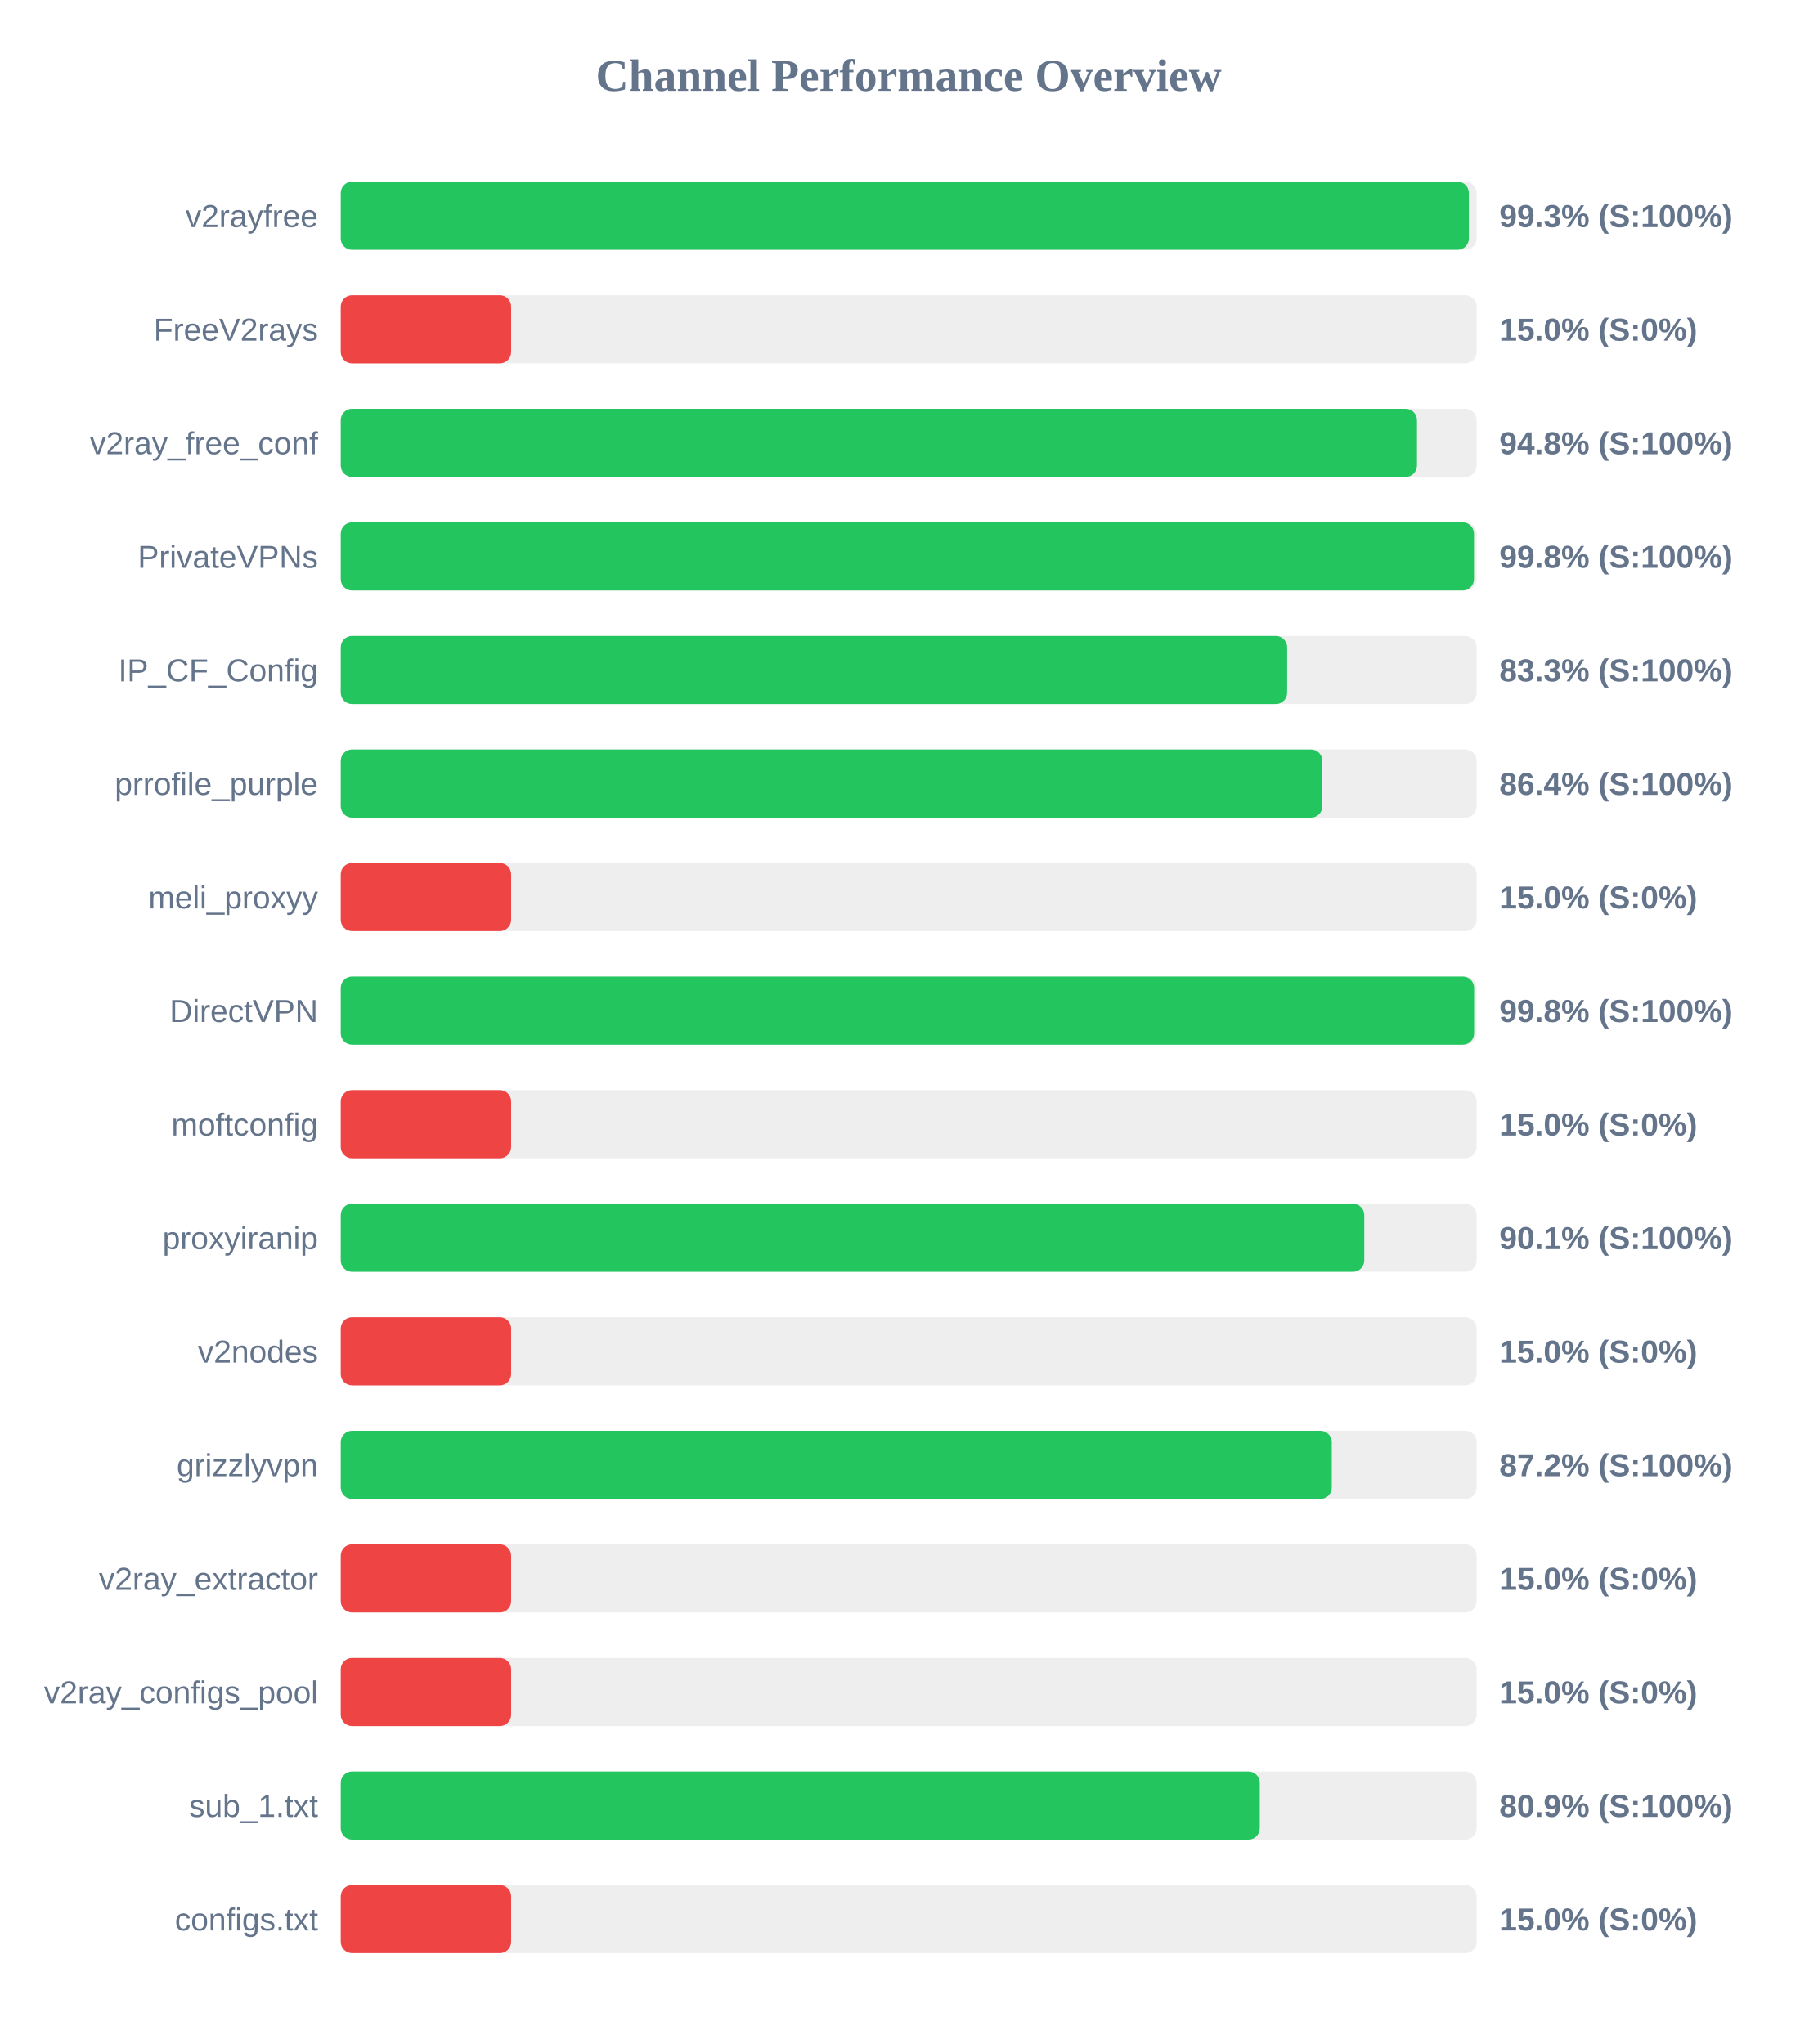
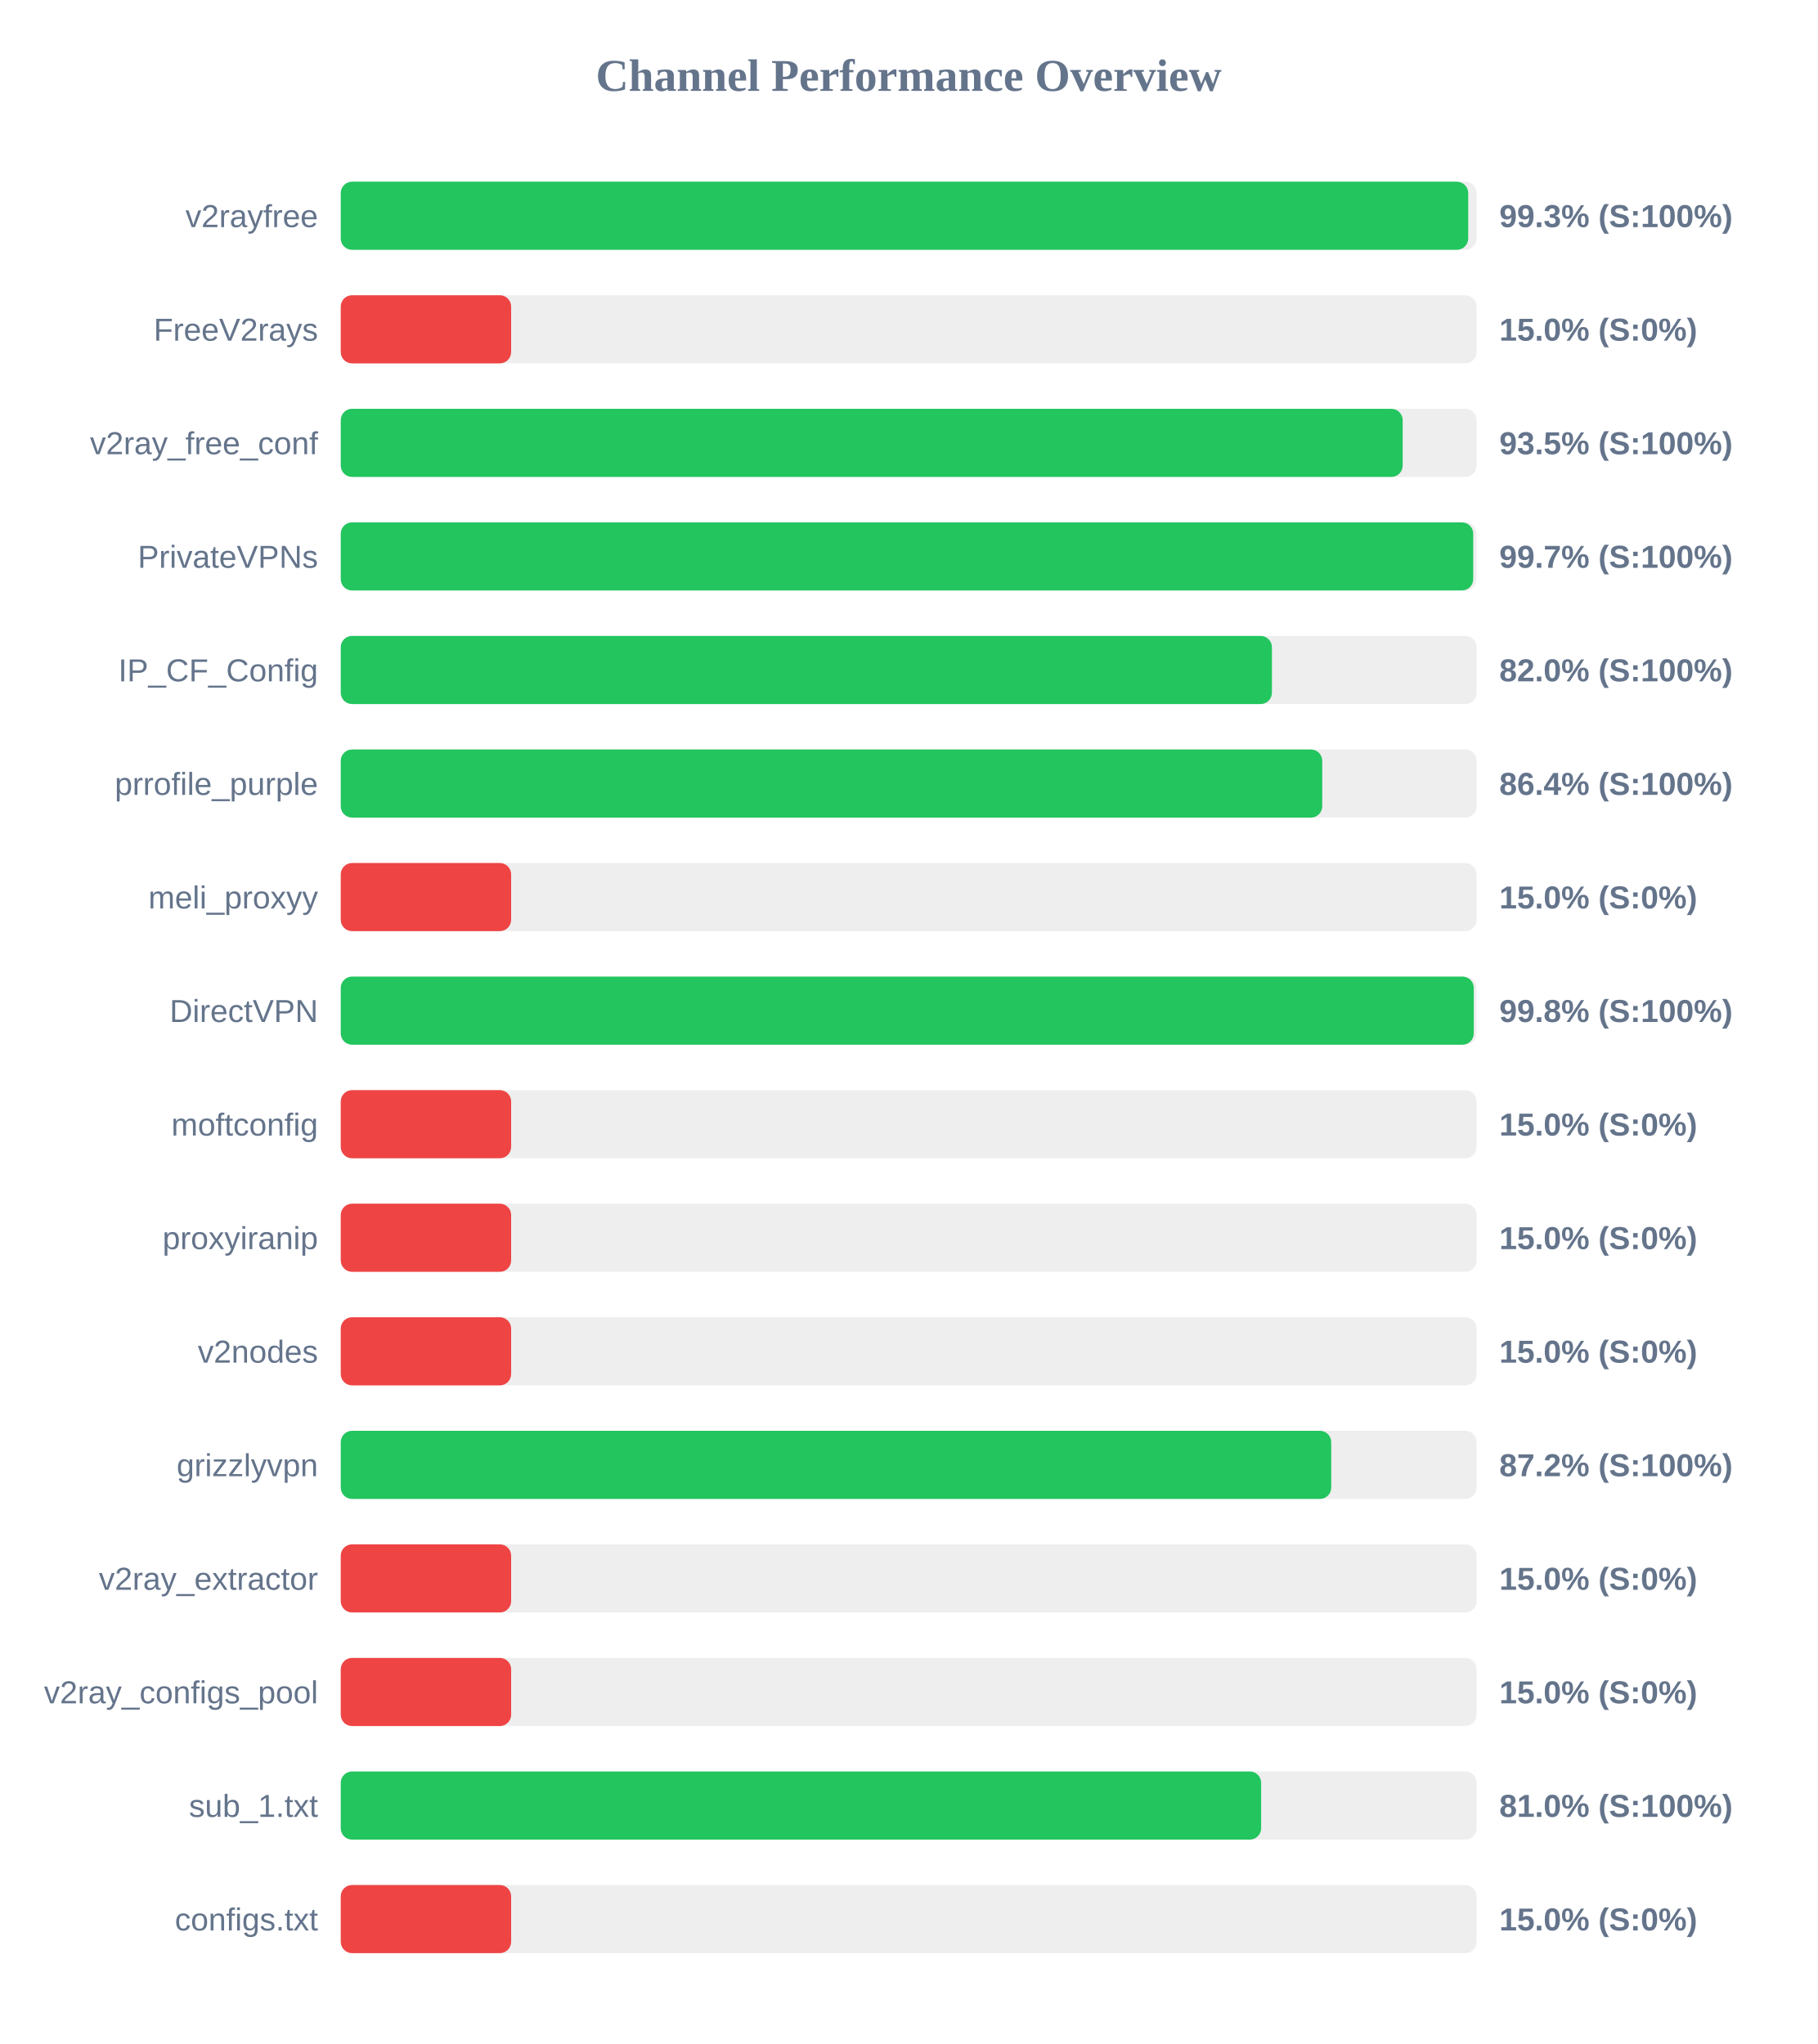
<svg xmlns="http://www.w3.org/2000/svg" width="800" height="900" version="1.1">
  <style>
        .row { font: 14px Arial; fill: #64748b; }
        .score { font: bold 14px Arial; fill: #64748b; }
    </style>
  <text x="400" y="40" text-anchor="middle" font-size="20px" font-weight="bold" fill="#64748b">Channel Performance Overview</text>
  <rect x="150" y="80" width="500" height="30" fill="#eee" rx="5" />
-   <rect x="150" y="80" width="496.6" height="30" fill="#22c55e" rx="5" />
+   <rect x="150" y="80" width="496.3" height="30" fill="#22c55e" rx="5" />
  <text x="140" y="100" text-anchor="end" class="row">v2rayfree</text>
  <text x="660" y="100" text-anchor="start" class="score">99.3% (S:100%)</text>
  <rect x="150" y="130" width="500" height="30" fill="#eee" rx="5" />
  <rect x="150" y="130" width="75.0" height="30" fill="#ef4444" rx="5" />
  <text x="140" y="150" text-anchor="end" class="row">FreeV2rays</text>
  <text x="660" y="150" text-anchor="start" class="score">15.0% (S:0%)</text>
  <rect x="150" y="180" width="500" height="30" fill="#eee" rx="5" />
-   <rect x="150" y="180" width="473.75" height="30" fill="#22c55e" rx="5" />
+   <rect x="150" y="180" width="467.45" height="30" fill="#22c55e" rx="5" />
  <text x="140" y="200" text-anchor="end" class="row">v2ray_free_conf</text>
-   <text x="660" y="200" text-anchor="start" class="score">94.8% (S:100%)</text>
+   <text x="660" y="200" text-anchor="start" class="score">93.5% (S:100%)</text>
  <rect x="150" y="230" width="500" height="30" fill="#eee" rx="5" />
-   <rect x="150" y="230" width="498.85" height="30" fill="#22c55e" rx="5" />
+   <rect x="150" y="230" width="498.5" height="30" fill="#22c55e" rx="5" />
  <text x="140" y="250" text-anchor="end" class="row">PrivateVPNs</text>
-   <text x="660" y="250" text-anchor="start" class="score">99.8% (S:100%)</text>
+   <text x="660" y="250" text-anchor="start" class="score">99.7% (S:100%)</text>
  <rect x="150" y="280" width="500" height="30" fill="#eee" rx="5" />
-   <rect x="150" y="280" width="416.6" height="30" fill="#22c55e" rx="5" />
+   <rect x="150" y="280" width="409.9" height="30" fill="#22c55e" rx="5" />
  <text x="140" y="300" text-anchor="end" class="row">IP_CF_Config</text>
-   <text x="660" y="300" text-anchor="start" class="score">83.3% (S:100%)</text>
+   <text x="660" y="300" text-anchor="start" class="score">82.0% (S:100%)</text>
  <rect x="150" y="330" width="500" height="30" fill="#eee" rx="5" />
-   <rect x="150" y="330" width="432.1" height="30" fill="#22c55e" rx="5" />
+   <rect x="150" y="330" width="432.05" height="30" fill="#22c55e" rx="5" />
  <text x="140" y="350" text-anchor="end" class="row">prrofile_purple</text>
  <text x="660" y="350" text-anchor="start" class="score">86.4% (S:100%)</text>
  <rect x="150" y="380" width="500" height="30" fill="#eee" rx="5" />
  <rect x="150" y="380" width="75.0" height="30" fill="#ef4444" rx="5" />
  <text x="140" y="400" text-anchor="end" class="row">meli_proxyy</text>
  <text x="660" y="400" text-anchor="start" class="score">15.0% (S:0%)</text>
  <rect x="150" y="430" width="500" height="30" fill="#eee" rx="5" />
-   <rect x="150" y="430" width="498.9" height="30" fill="#22c55e" rx="5" />
+   <rect x="150" y="430" width="498.75" height="30" fill="#22c55e" rx="5" />
  <text x="140" y="450" text-anchor="end" class="row">DirectVPN</text>
  <text x="660" y="450" text-anchor="start" class="score">99.8% (S:100%)</text>
  <rect x="150" y="480" width="500" height="30" fill="#eee" rx="5" />
  <rect x="150" y="480" width="75.0" height="30" fill="#ef4444" rx="5" />
  <text x="140" y="500" text-anchor="end" class="row">moftconfig</text>
  <text x="660" y="500" text-anchor="start" class="score">15.0% (S:0%)</text>
  <rect x="150" y="530" width="500" height="30" fill="#eee" rx="5" />
-   <rect x="150" y="530" width="450.55" height="30" fill="#22c55e" rx="5" />
+   <rect x="150" y="530" width="75.0" height="30" fill="#ef4444" rx="5" />
  <text x="140" y="550" text-anchor="end" class="row">proxyiranip</text>
-   <text x="660" y="550" text-anchor="start" class="score">90.1% (S:100%)</text>
+   <text x="660" y="550" text-anchor="start" class="score">15.0% (S:0%)</text>
  <rect x="150" y="580" width="500" height="30" fill="#eee" rx="5" />
  <rect x="150" y="580" width="75.0" height="30" fill="#ef4444" rx="5" />
  <text x="140" y="600" text-anchor="end" class="row">v2nodes</text>
  <text x="660" y="600" text-anchor="start" class="score">15.0% (S:0%)</text>
  <rect x="150" y="630" width="500" height="30" fill="#eee" rx="5" />
-   <rect x="150" y="630" width="436.25" height="30" fill="#22c55e" rx="5" />
+   <rect x="150" y="630" width="436.0" height="30" fill="#22c55e" rx="5" />
  <text x="140" y="650" text-anchor="end" class="row">grizzlyvpn</text>
  <text x="660" y="650" text-anchor="start" class="score">87.2% (S:100%)</text>
  <rect x="150" y="680" width="500" height="30" fill="#eee" rx="5" />
  <rect x="150" y="680" width="75.0" height="30" fill="#ef4444" rx="5" />
  <text x="140" y="700" text-anchor="end" class="row">v2ray_extractor</text>
  <text x="660" y="700" text-anchor="start" class="score">15.0% (S:0%)</text>
  <rect x="150" y="730" width="500" height="30" fill="#eee" rx="5" />
  <rect x="150" y="730" width="75.0" height="30" fill="#ef4444" rx="5" />
  <text x="140" y="750" text-anchor="end" class="row">v2ray_configs_pool</text>
  <text x="660" y="750" text-anchor="start" class="score">15.0% (S:0%)</text>
  <rect x="150" y="780" width="500" height="30" fill="#eee" rx="5" />
-   <rect x="150" y="780" width="404.55" height="30" fill="#22c55e" rx="5" />
+   <rect x="150" y="780" width="405.15" height="30" fill="#22c55e" rx="5" />
  <text x="140" y="800" text-anchor="end" class="row">sub_1.txt</text>
-   <text x="660" y="800" text-anchor="start" class="score">80.9% (S:100%)</text>
+   <text x="660" y="800" text-anchor="start" class="score">81.0% (S:100%)</text>
  <rect x="150" y="830" width="500" height="30" fill="#eee" rx="5" />
  <rect x="150" y="830" width="75.0" height="30" fill="#ef4444" rx="5" />
  <text x="140" y="850" text-anchor="end" class="row">configs.txt</text>
  <text x="660" y="850" text-anchor="start" class="score">15.0% (S:0%)</text>
</svg>
